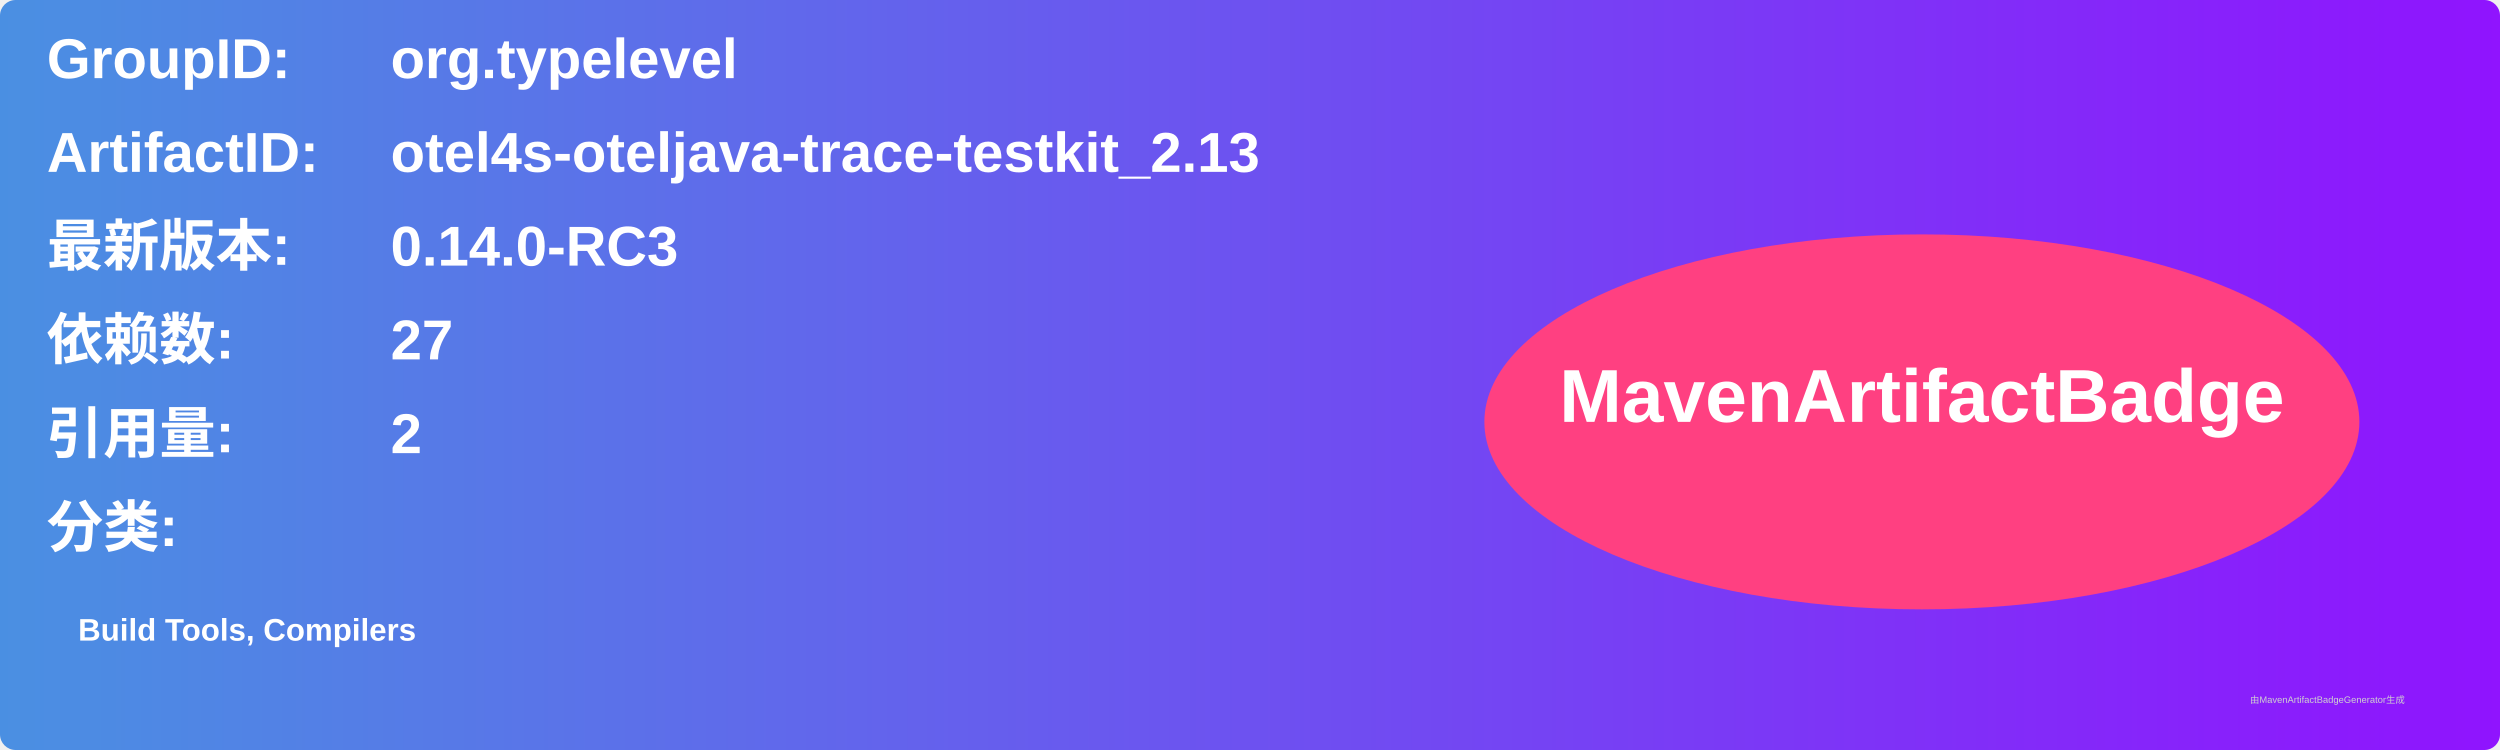
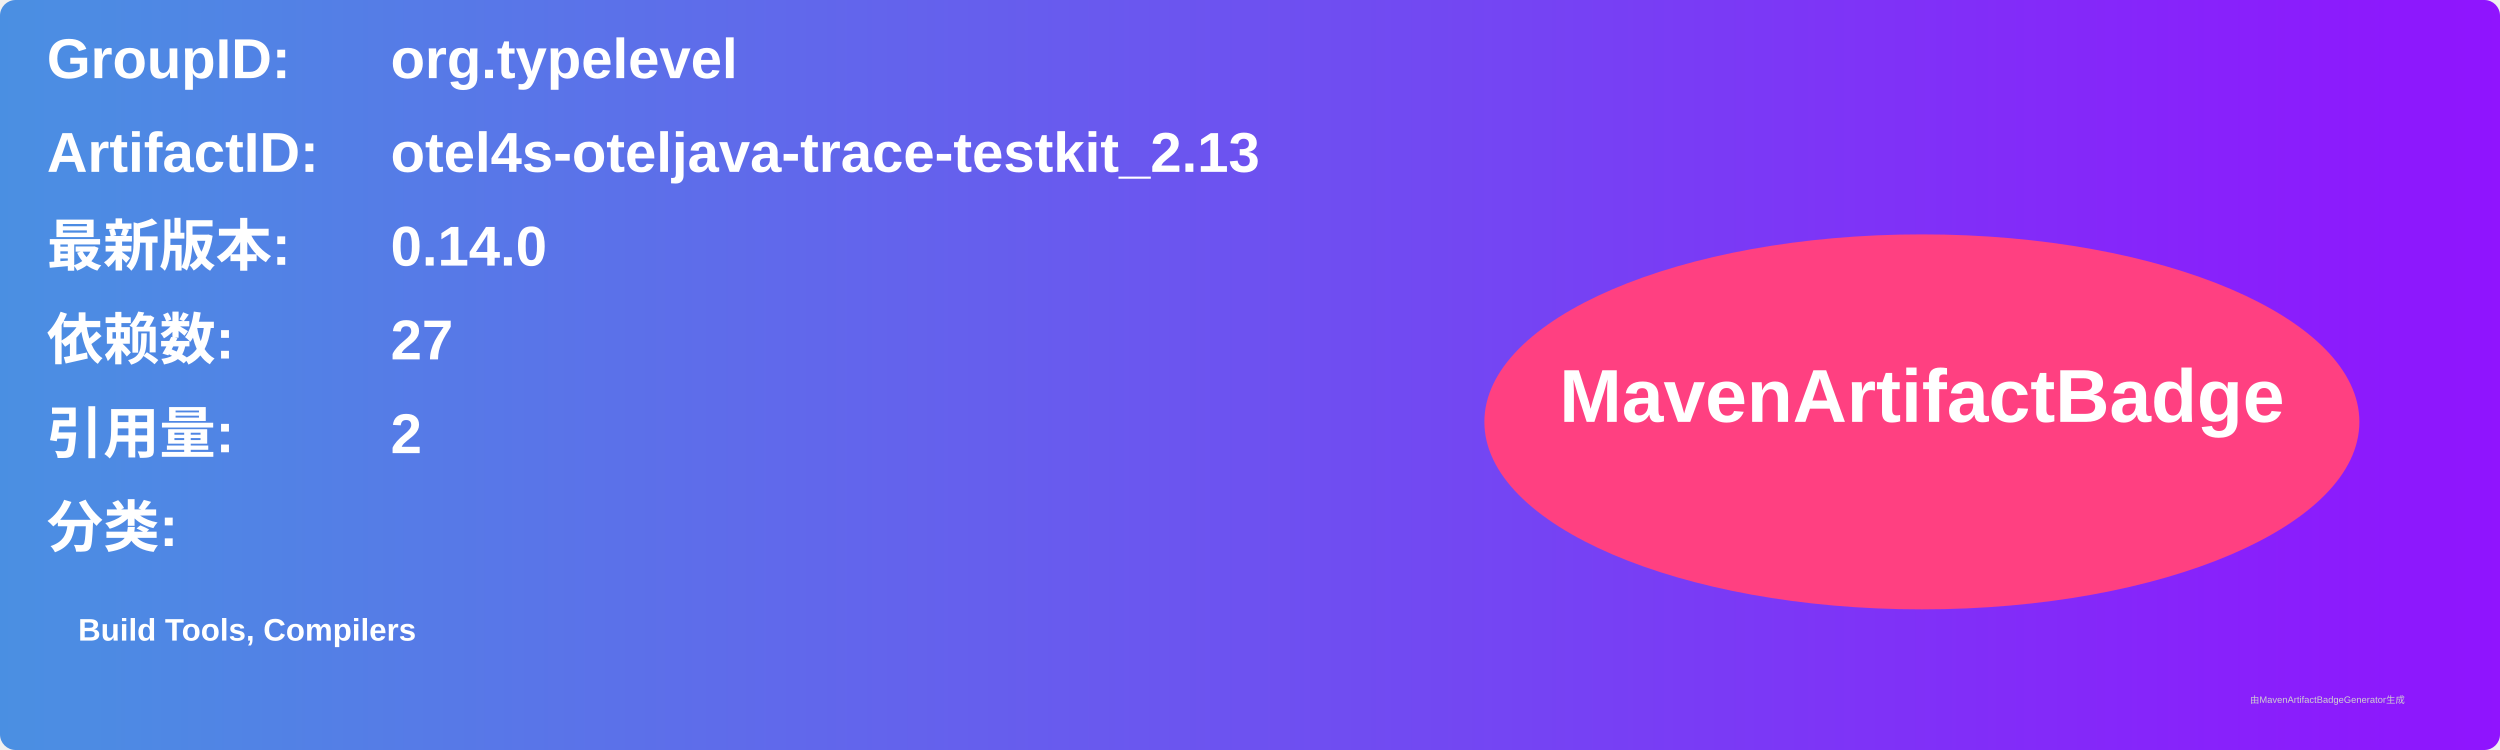
<svg xmlns="http://www.w3.org/2000/svg" width="800" height="240" viewBox="0 0 800 240">
  <linearGradient id="grad" x1="0%" y1="0%" x2="100%" y2="0%">
    <stop offset="0%" stop-color="#4a90e2" />
    <stop offset="100%" stop-color="#9013fe" />
  </linearGradient>
  <rect width="100%" height="100%" rx="5" ry="5" fill="url(#grad)" />
  <g transform="translate(15, 15)">
    <text x="0" y="10" font-family="Arial" font-size="18" fill="white" font-weight="bold" width="260">GroupID:</text>
    <text x="110" y="10" font-family="Arial" font-size="18" fill="white" font-weight="bold" width="460">org.typelevel</text>
    <text x="0" y="40" font-family="Arial" font-size="18" fill="white" font-weight="bold" width="260">ArtifactID:</text>
    <text x="110" y="40" font-family="Arial" font-size="18" fill="white" font-weight="bold" width="460">otel4s-oteljava-trace-testkit_2.13</text>
    <text x="0" y="70" font-family="Arial" font-size="18" fill="white" font-weight="bold">最新版本:</text>
    <text x="110" y="70" font-family="Arial" font-size="18" fill="white" font-weight="bold">
-       <tspan font-weight="bold">0.14.0-RC3</tspan>
+       <tspan font-weight="bold">0.14.0</tspan>
    </text>
    <text x="0" y="100" font-family="Arial" font-size="18" fill="white" font-weight="bold">依赖数: </text>
    <text x="110" y="100" font-family="Arial" font-size="18" fill="white">
      <tspan font-weight="bold">27</tspan>
    </text>
    <text x="0" y="130" font-family="Arial" font-size="18" fill="white" font-weight="bold">引用量: </text>
    <text x="110" y="130" font-family="Arial" font-size="18" fill="white">
      <tspan font-weight="bold">2</tspan>
    </text>
    <text x="0" y="160" font-family="Arial" font-size="18" fill="white" font-weight="bold">分类:</text>
    <text x="10" y="190" font-family="Arial" font-size="10" fill="white">
      <tspan font-weight="bold">Build Tools, Compilers</tspan>
    </text>
    <ellipse cx="600" cy="120" rx="140" ry="60" fill="#ff4081" />
    <text x="600" y="120" text-anchor="middle" font-family="Arial" font-size="24" fill="white" font-weight="bold">MavenArtifactBadge</text>
  </g>
  <text x="720" y="225" font-family="Arial" font-size="3" fill="#d0d0d0">由MavenArtifactBadgeGenerator生成</text>
</svg>
